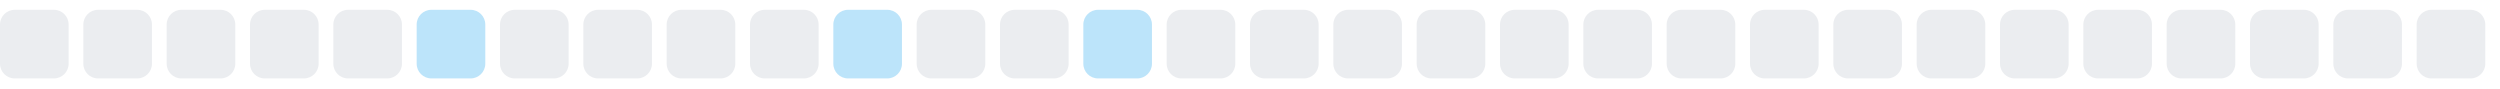
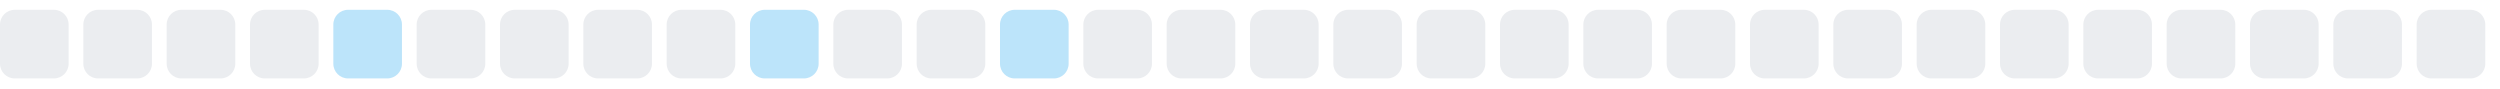
<svg xmlns="http://www.w3.org/2000/svg" width="255" height="9">
  <style>
        .level0 { fill: #ebedf0; }
        .level1 { fill: #bce4fa; }
        .level2 { fill: #75c7f7; }
        .level3 { fill: #30a9f2; }
        .level4 { fill: #008ee6; }
        @media (prefers-color-scheme: dark) {
          .level0 { fill: #161b22; }
          .level1 { fill: #0b3b5c; }
          .level2 { fill: #0a6299; }
          .level3 { fill: #008ee6; }
          .level4 { fill: #5bc4ff; }
        }
      </style>
  <rect x="0.0" y="1" width="7" height="7" rx="1.5" ry="1.5" class="level0" />
  <rect x="8.5" y="1" width="7" height="7" rx="1.5" ry="1.5" class="level0" />
  <rect x="17.0" y="1" width="7" height="7" rx="1.5" ry="1.5" class="level0" />
  <rect x="25.5" y="1" width="7" height="7" rx="1.5" ry="1.5" class="level0" />
-   <rect x="34.0" y="1" width="7" height="7" rx="1.5" ry="1.5" class="level0" />
-   <rect x="42.5" y="1" width="7" height="7" rx="1.5" ry="1.5" class="level1" />
+   <rect x="34.0" y="1" width="7" height="7" rx="1.5" ry="1.5" class="level1" />
+   <rect x="42.5" y="1" width="7" height="7" rx="1.5" ry="1.5" class="level0" />
  <rect x="51.0" y="1" width="7" height="7" rx="1.5" ry="1.5" class="level0" />
  <rect x="59.5" y="1" width="7" height="7" rx="1.5" ry="1.5" class="level0" />
  <rect x="68.0" y="1" width="7" height="7" rx="1.5" ry="1.5" class="level0" />
-   <rect x="76.5" y="1" width="7" height="7" rx="1.5" ry="1.5" class="level0" />
-   <rect x="85.0" y="1" width="7" height="7" rx="1.5" ry="1.5" class="level1" />
+   <rect x="76.5" y="1" width="7" height="7" rx="1.5" ry="1.5" class="level1" />
+   <rect x="85.0" y="1" width="7" height="7" rx="1.5" ry="1.5" class="level0" />
  <rect x="93.5" y="1" width="7" height="7" rx="1.5" ry="1.5" class="level0" />
-   <rect x="102.0" y="1" width="7" height="7" rx="1.5" ry="1.5" class="level0" />
-   <rect x="110.5" y="1" width="7" height="7" rx="1.5" ry="1.5" class="level1" />
+   <rect x="102.0" y="1" width="7" height="7" rx="1.5" ry="1.5" class="level1" />
+   <rect x="110.5" y="1" width="7" height="7" rx="1.5" ry="1.5" class="level0" />
  <rect x="119.0" y="1" width="7" height="7" rx="1.5" ry="1.5" class="level0" />
  <rect x="127.5" y="1" width="7" height="7" rx="1.5" ry="1.5" class="level0" />
  <rect x="136.0" y="1" width="7" height="7" rx="1.5" ry="1.5" class="level0" />
  <rect x="144.5" y="1" width="7" height="7" rx="1.5" ry="1.5" class="level0" />
  <rect x="153.0" y="1" width="7" height="7" rx="1.5" ry="1.5" class="level0" />
  <rect x="161.5" y="1" width="7" height="7" rx="1.5" ry="1.5" class="level0" />
  <rect x="170.0" y="1" width="7" height="7" rx="1.5" ry="1.5" class="level0" />
  <rect x="178.5" y="1" width="7" height="7" rx="1.5" ry="1.5" class="level0" />
  <rect x="187.0" y="1" width="7" height="7" rx="1.5" ry="1.5" class="level0" />
  <rect x="195.5" y="1" width="7" height="7" rx="1.5" ry="1.5" class="level0" />
  <rect x="204.0" y="1" width="7" height="7" rx="1.5" ry="1.5" class="level0" />
  <rect x="212.5" y="1" width="7" height="7" rx="1.5" ry="1.5" class="level0" />
  <rect x="221.0" y="1" width="7" height="7" rx="1.5" ry="1.5" class="level0" />
  <rect x="229.5" y="1" width="7" height="7" rx="1.5" ry="1.5" class="level0" />
  <rect x="238.0" y="1" width="7" height="7" rx="1.5" ry="1.5" class="level0" />
  <rect x="246.5" y="1" width="7" height="7" rx="1.5" ry="1.5" class="level0" />
</svg>
